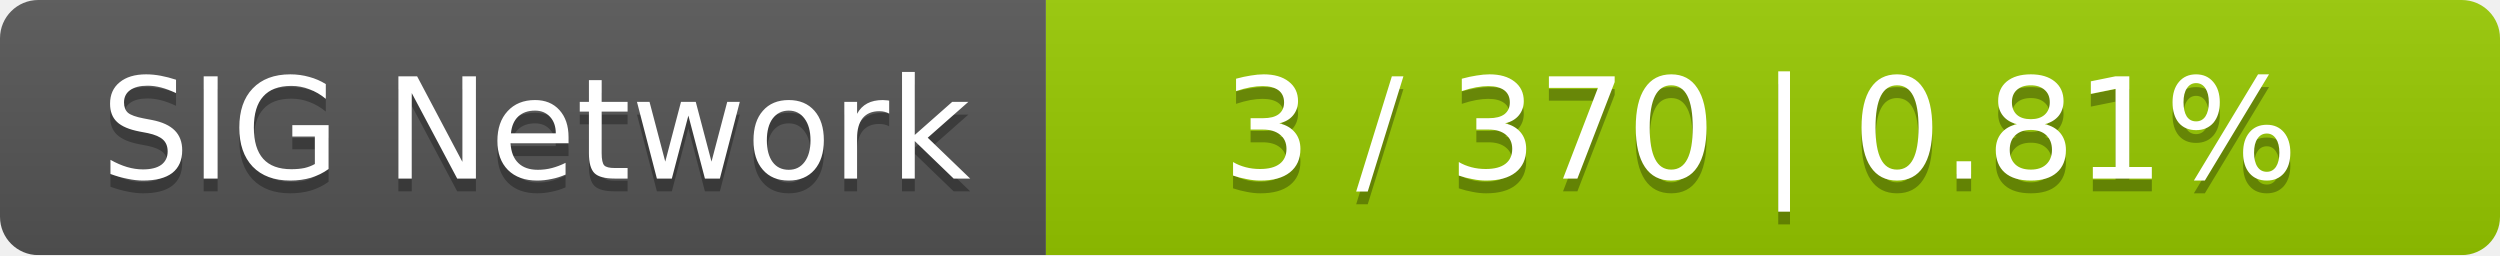
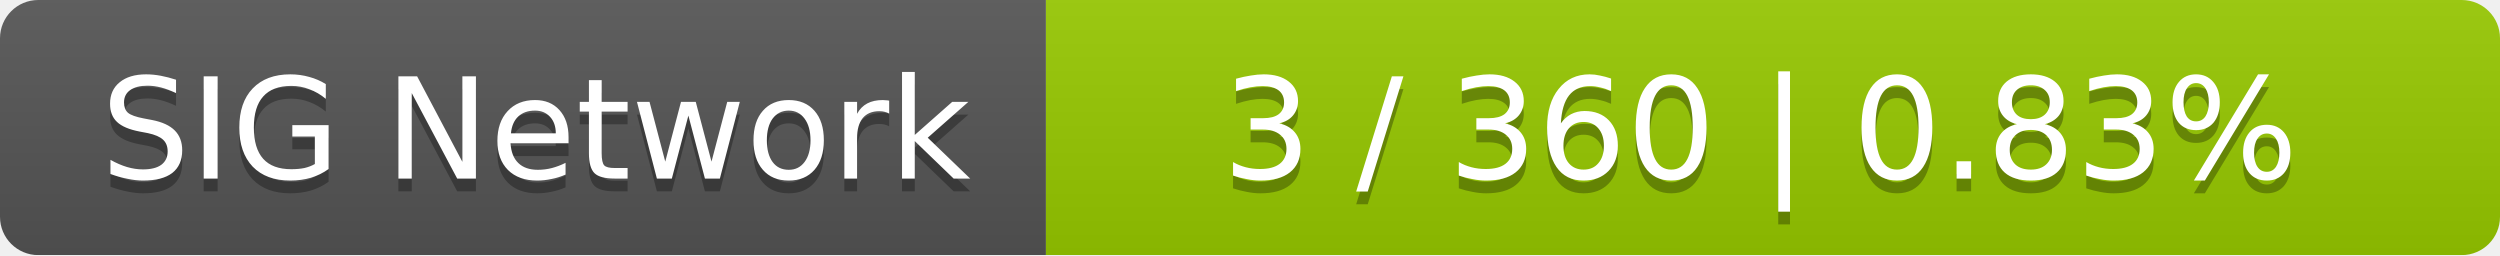
<svg xmlns="http://www.w3.org/2000/svg" width="196" height="20">
  <linearGradient id="smooth" x2="0" y2="100%">
    <stop offset="0" stop-color="#bbb" stop-opacity=".1" />
    <stop offset="1" stop-opacity=".1" />
  </linearGradient>
  <mask id="round">
    <rect width="196" height="20" rx="3" fill="#fff" />
  </mask>
  <g mask="url(#round)">
    <rect width="82" height="20" fill="#555" />
    <rect x="82" width="114" height="20" fill="#97ca00" />
    <rect width="196" height="20" fill="url(#smooth)" />
  </g>
  <g fill="#fff" text-anchor="middle" font-family="DejaVu Sans,Verdana,Geneva,sans-serif" font-size="11">
    <text x="42" y="15" fill="#010101" fill-opacity=".3">SIG Network</text>
    <text x="42" y="14">SIG Network</text>
-     <text x="138" y="15" fill="#010101" fill-opacity=".3">3 / 370    |    0.81%</text>
-     <text x="138" y="14">3 / 370    |    0.81%</text>
+     <text x="138" y="15" fill="#010101" fill-opacity=".3">3 / 360    |    0.83%</text>
+     <text x="138" y="14">3 / 360    |    0.83%</text>
  </g>
</svg>
